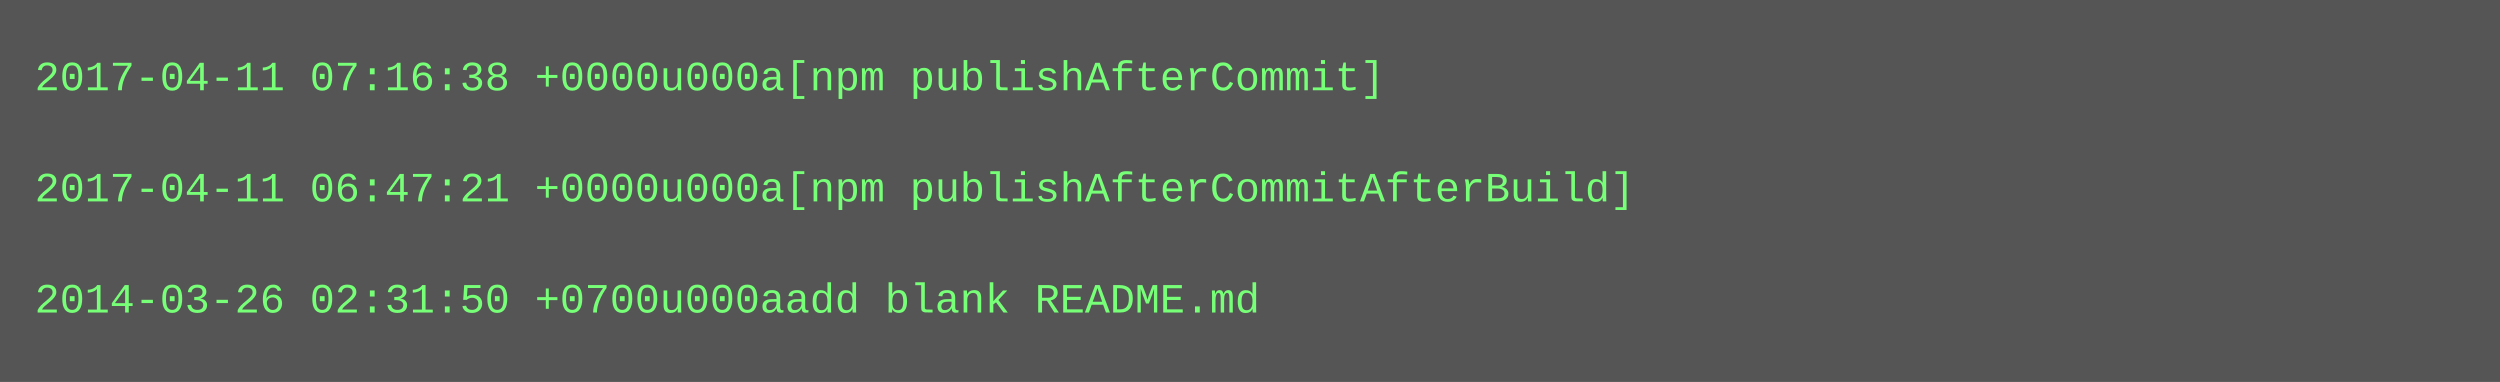
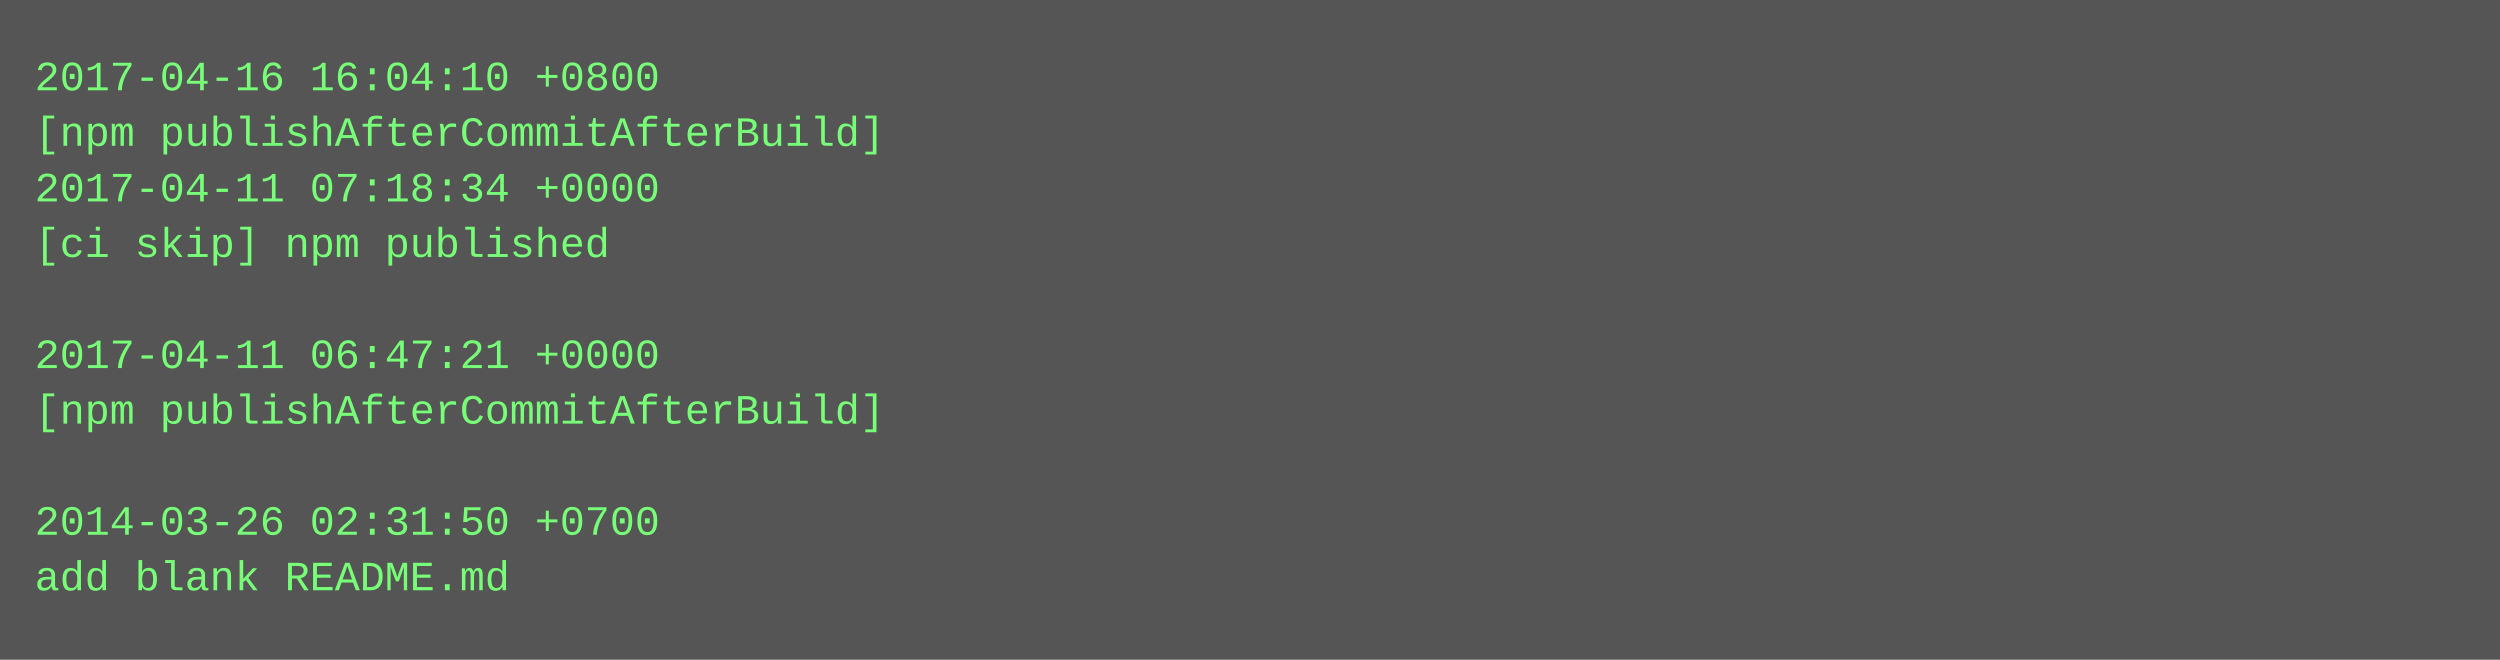
- <svg xmlns="http://www.w3.org/2000/svg" height="110" width="720">
-   <rect height="110" fill="#555" width="720" />
+ <svg xmlns="http://www.w3.org/2000/svg" height="190" width="720">
+   <rect height="190" fill="#555" width="720" />
  <text fill="#7f7" font-family="Courier New" font-size="12" xml:space="preserve">
-     <tspan x="10" y="26">2017-04-11 07:16:38 +0000u000a[npm publishAfterCommit]</tspan>
-     <tspan x="10" y="42" />
-     <tspan x="10" y="58">2017-04-11 06:47:21 +0000u000a[npm publishAfterCommitAfterBuild]</tspan>
-     <tspan x="10" y="74" />
-     <tspan x="10" y="90">2014-03-26 02:31:50 +0700u000aadd blank README.md</tspan>
+     <tspan x="10" y="26">2017-04-16 16:04:10 +0800</tspan>
+     <tspan x="10" y="42">[npm publishAfterCommitAfterBuild]</tspan>
+     <tspan x="10" y="58">2017-04-11 07:18:34 +0000</tspan>
+     <tspan x="10" y="74">[ci skip] npm published</tspan>
+     <tspan x="10" y="90" />
+     <tspan x="10" y="106">2017-04-11 06:47:21 +0000</tspan>
+     <tspan x="10" y="122">[npm publishAfterCommitAfterBuild]</tspan>
+     <tspan x="10" y="138" />
+     <tspan x="10" y="154">2014-03-26 02:31:50 +0700</tspan>
+     <tspan x="10" y="170">add blank README.md</tspan>
  </text>
</svg>
